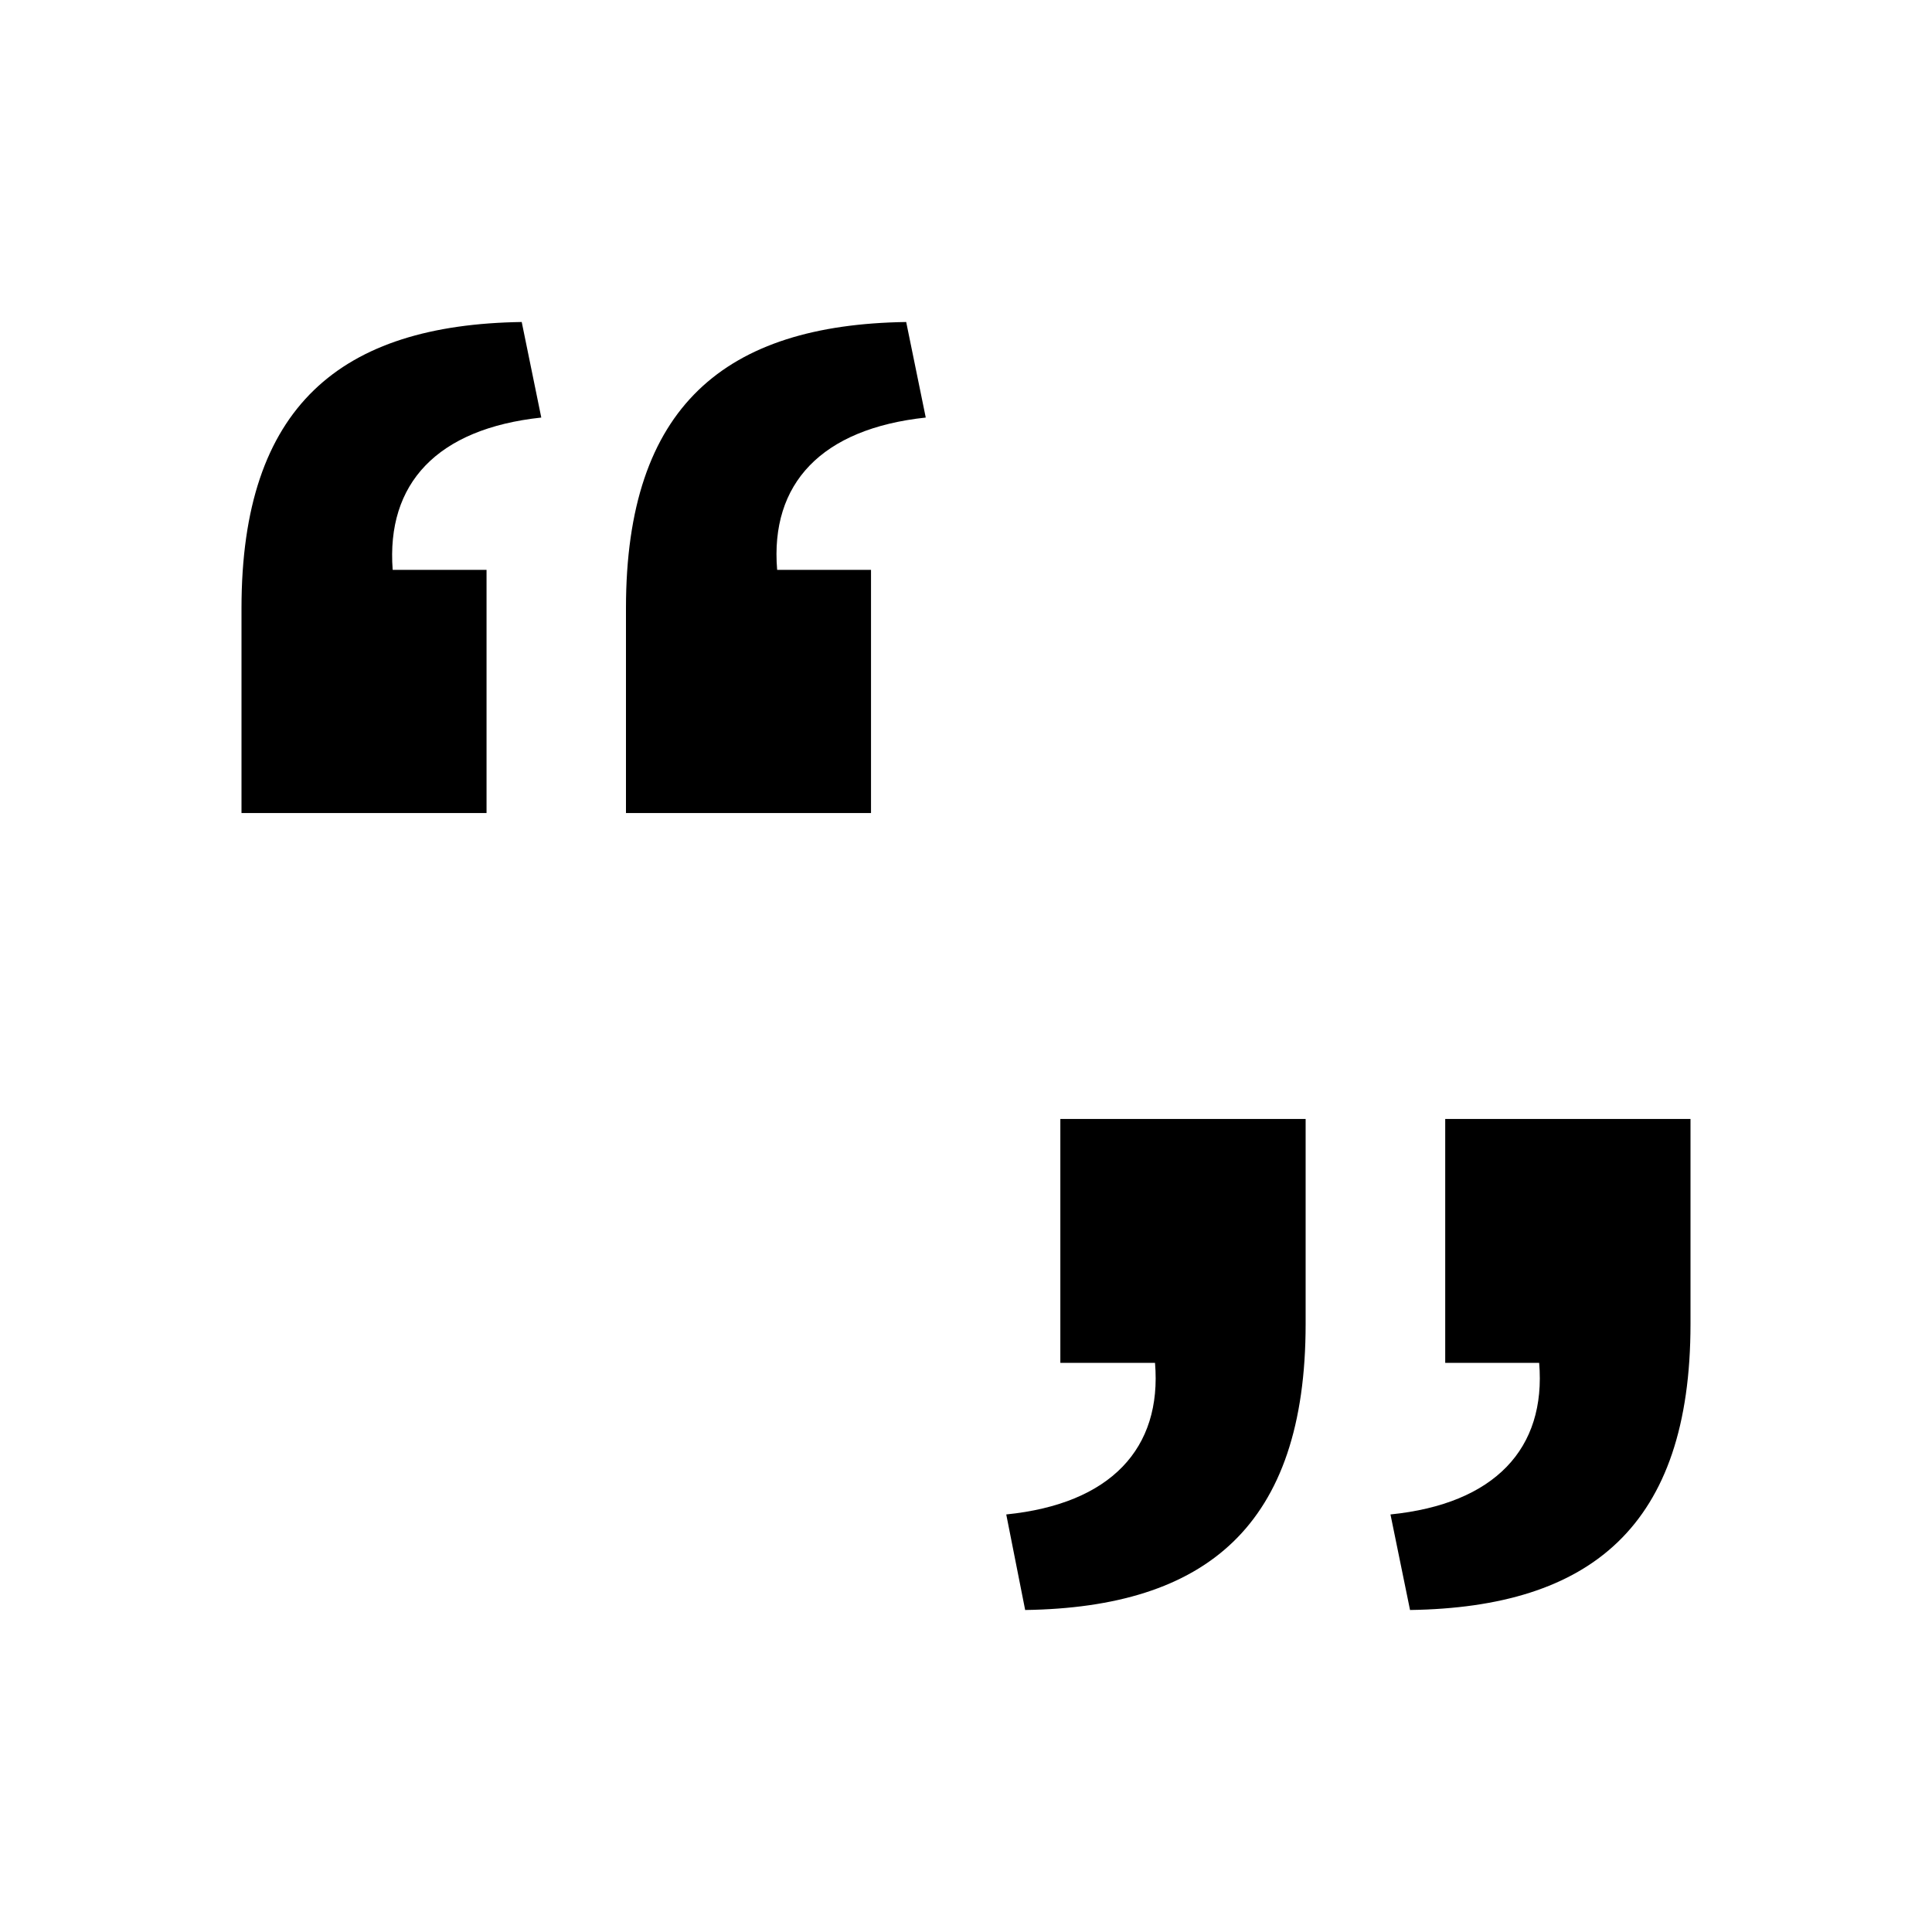
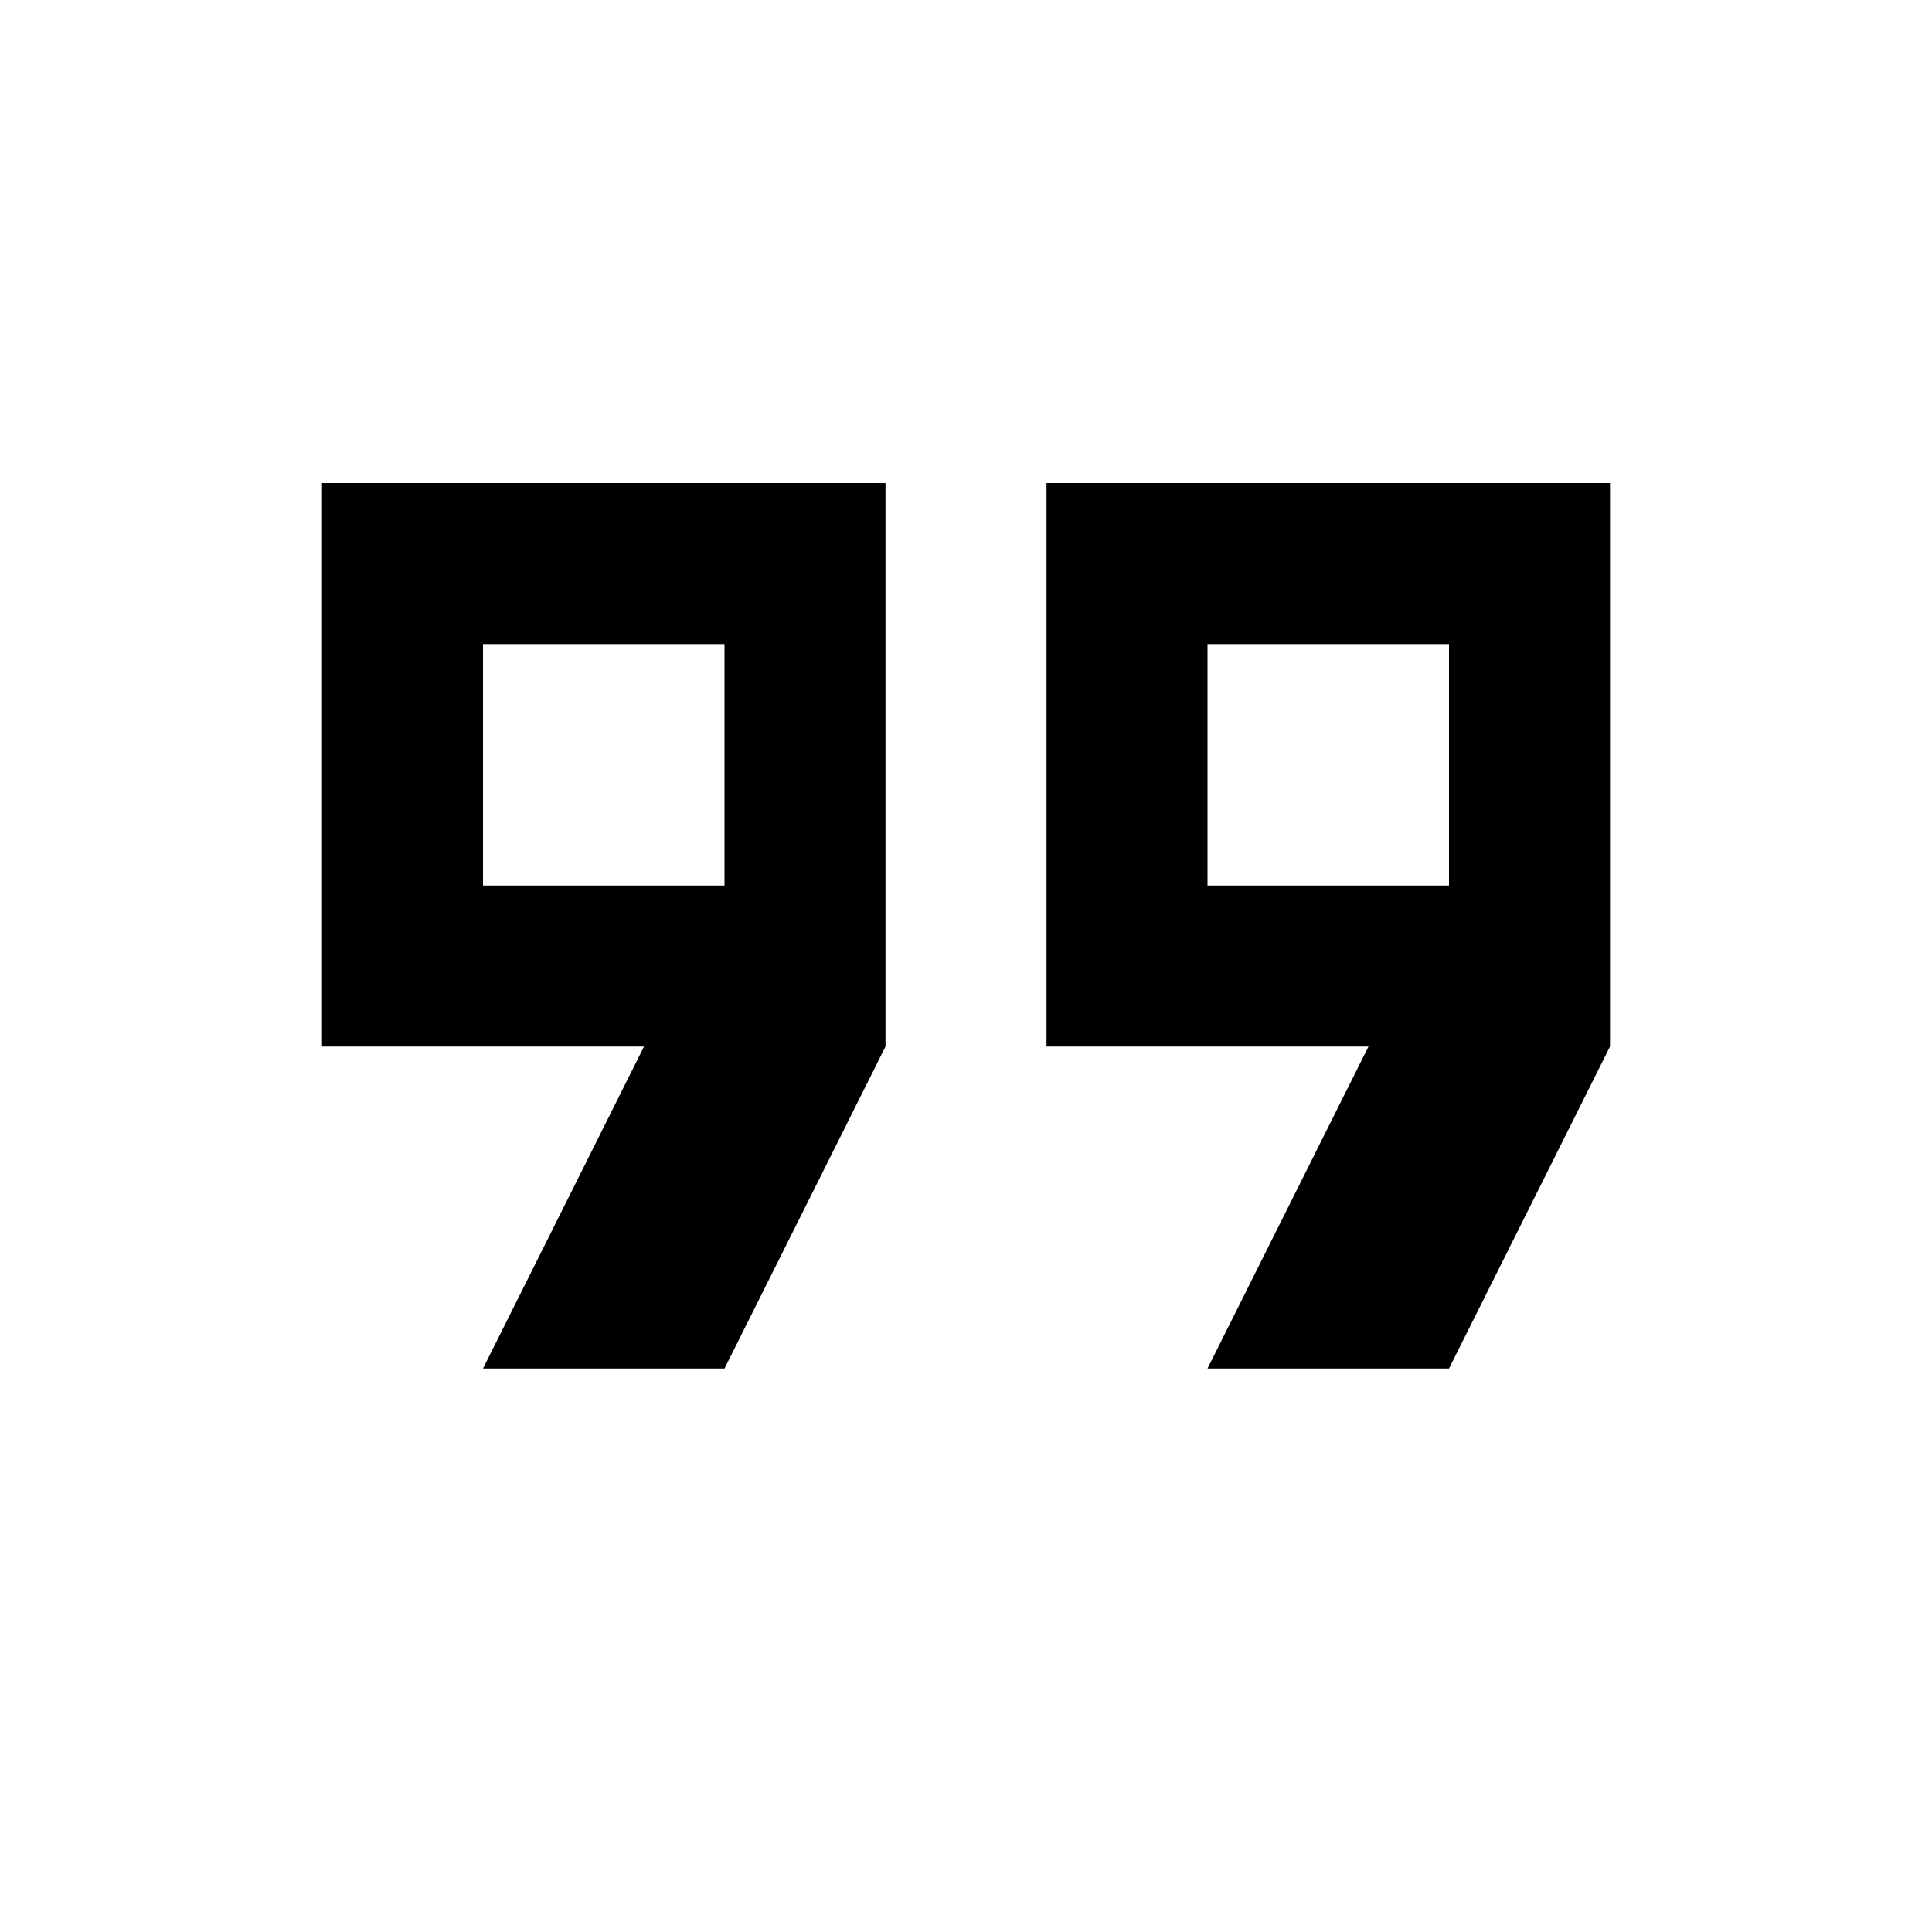
- <svg xmlns="http://www.w3.org/2000/svg" width="24" height="24" viewBox="0 0 24 24" fill="none">
-   <path d="M3 7.554C3 5.04 4.239 4.033 6.481 4L6.724 5.187C5.429 5.326 4.797 6.006 4.878 7.079H6.044V10.1H3V7.554ZM7.776 7.554C7.776 5.04 9.015 4.033 11.257 4L11.5 5.187C10.205 5.326 9.565 6.006 9.654 7.079H10.82V10.1H7.776V7.554Z" fill="currentColor" />
-   <path d="M16.219 16.447C16.219 18.96 14.979 19.967 12.735 20L12.5 18.813C13.796 18.682 14.437 17.994 14.348 16.93H13.172V13.9H16.219V16.447ZM21 16.447C21 18.96 19.76 19.967 17.516 20L17.273 18.813C18.569 18.682 19.209 17.994 19.12 16.93H17.953V13.9H21V16.447Z" fill="currentColor" />
+ <svg xmlns="http://www.w3.org/2000/svg" width="24" height="24">
+   <path d="M15 11h3V8h-3v3zm-9 0h3V8H6v3zm9 6l2-4h-4V6h7v7l-2 4h-3zm-9 0l2-4H4V6h7v7l-2 4H6z" />
</svg>
